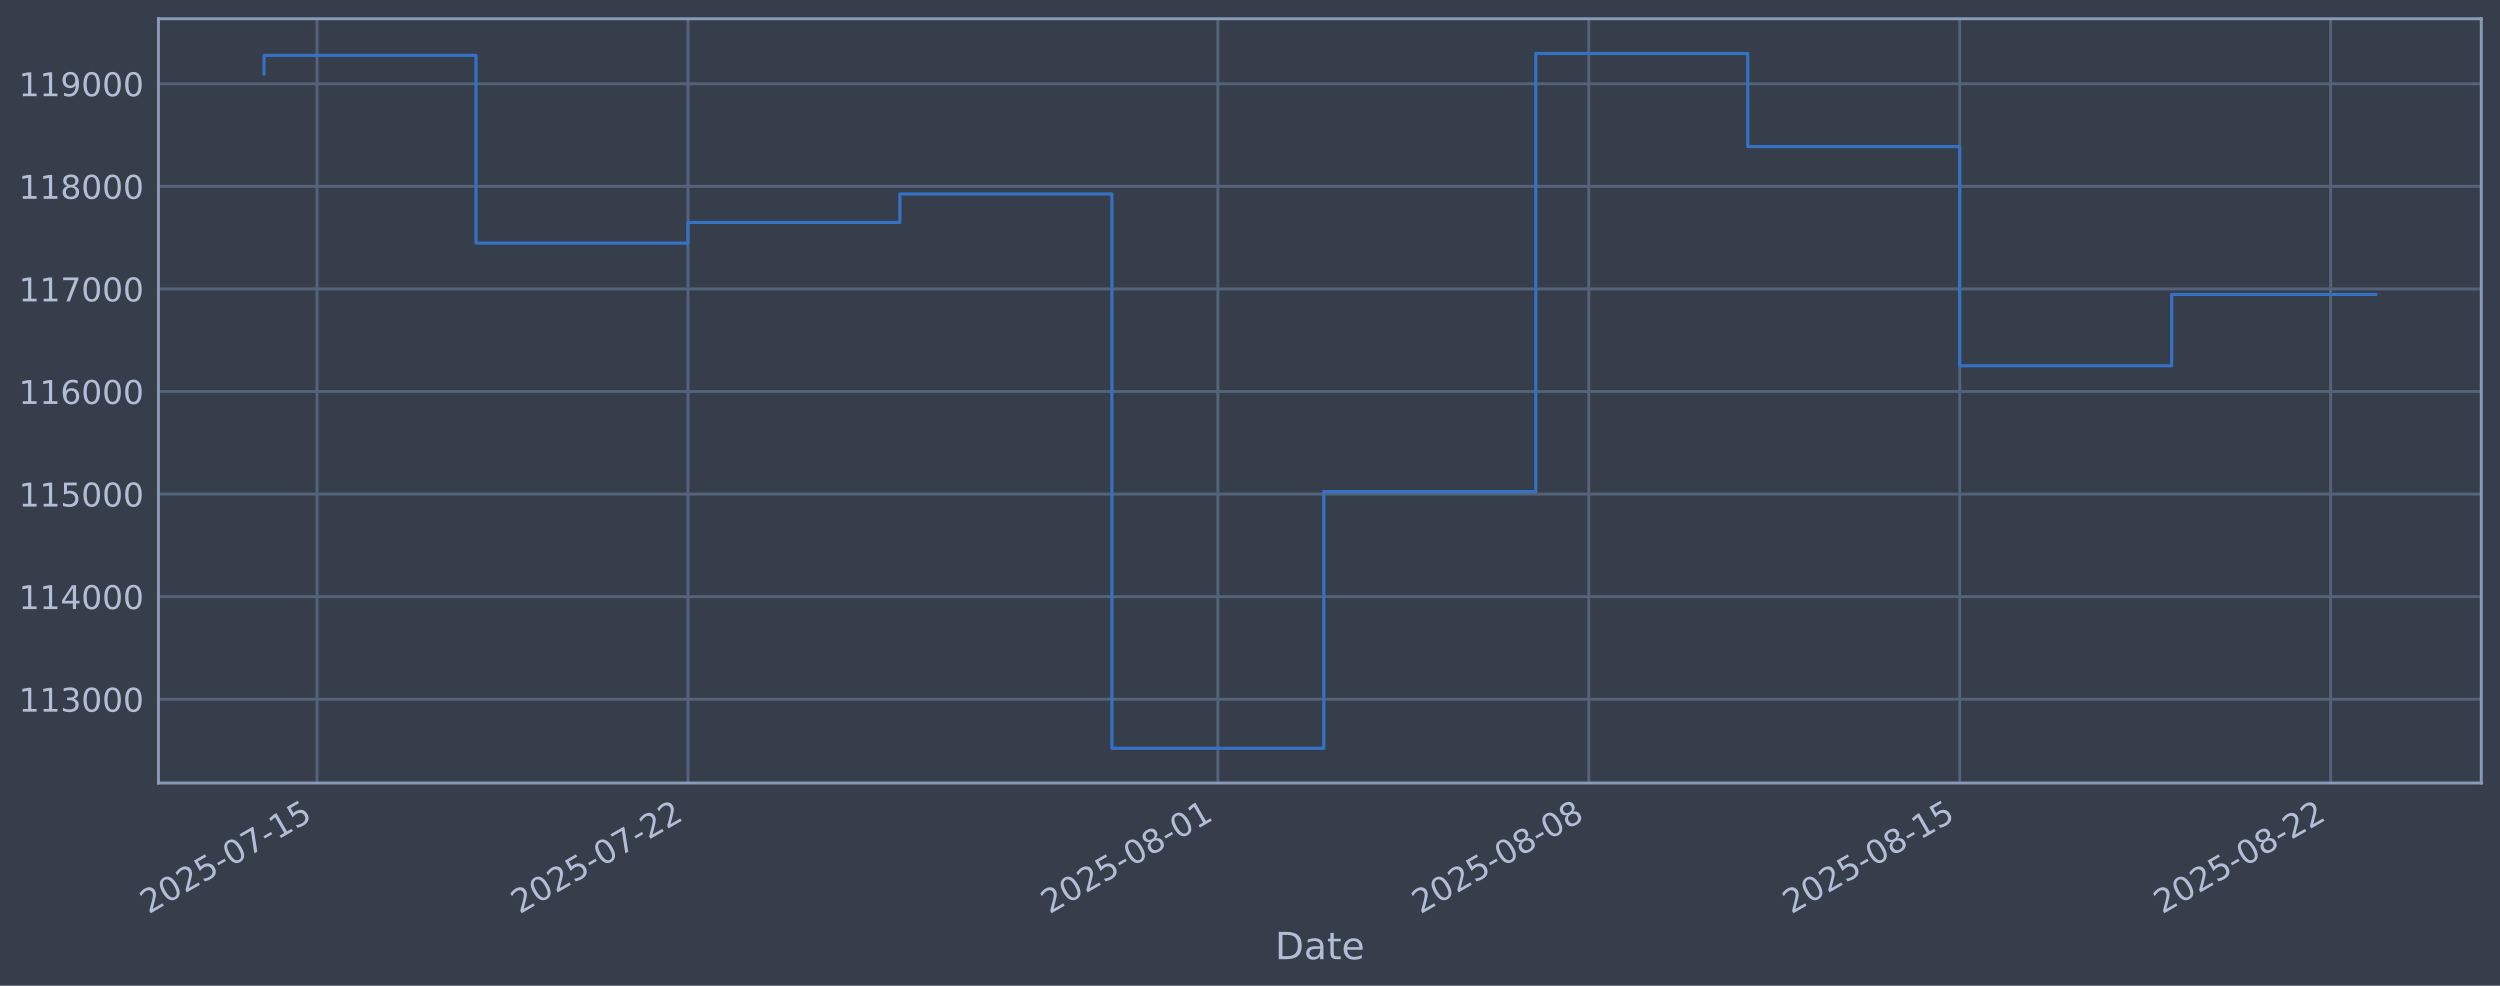
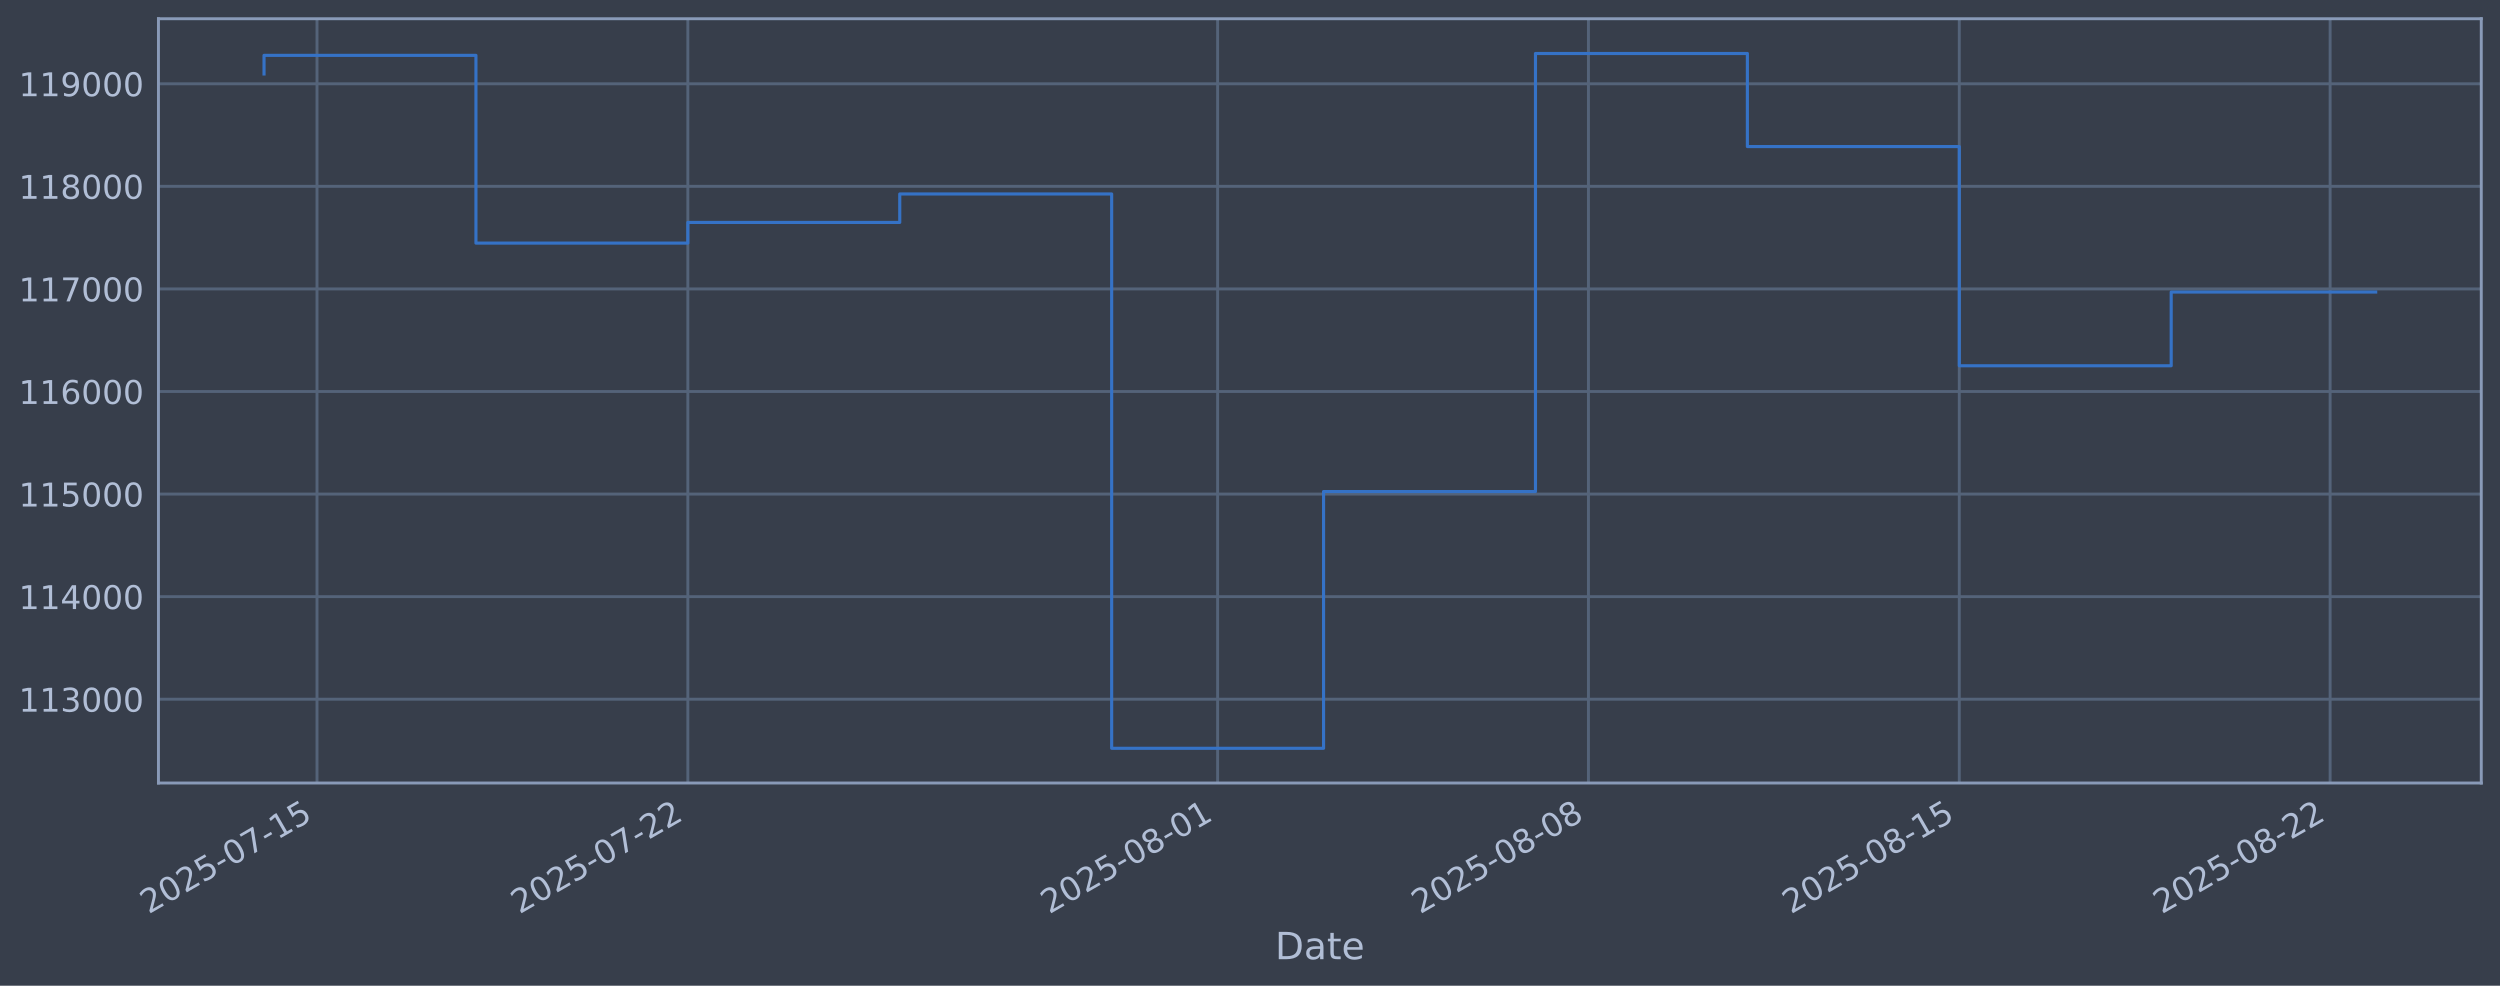
<svg xmlns="http://www.w3.org/2000/svg" xmlns:xlink="http://www.w3.org/1999/xlink" width="960.9pt" height="378.87pt" viewBox="0 0 960.9 378.87" version="1.1">
  <defs>
    <style type="text/css">*{stroke-linejoin: round; stroke-linecap: butt}</style>
  </defs>
  <g id="figure_1">
    <g id="patch_1">
      <path d="M 0 378.87  L 960.9 378.87  L 960.9 0  L 0 0  z " style="fill: #373e4b" />
    </g>
    <g id="axes_1">
      <g id="patch_2">
        <path d="M 60.901 300.96  L 953.701 300.96  L 953.701 7.2  L 60.901 7.2  z " style="fill: #373e4b" />
      </g>
      <g id="matplotlib.axis_1">
        <g id="xtick_1">
          <g id="line2d_1">
-             <path d="M 121.85 300.96  L 121.85 7.2  " clip-path="url(#pcf68d580b5)" style="fill: none; stroke: #546379; stroke-width: 1.12; stroke-linecap: square" />
+             <path d="M 121.844 300.96  L 121.844 7.2  " clip-path="url(#pf798916cf9)" style="fill: none; stroke: #546379; stroke-width: 1.12; stroke-linecap: square" />
          </g>
          <g id="line2d_2" />
          <g id="text_1">
-             <g style="fill: #b1bed6" transform="translate(57.12414 351.4642) rotate(-30) scale(0.126 -0.126)">
+             <g style="fill: #b1bed6" transform="translate(57.11896 351.4642) rotate(-30) scale(0.126 -0.126)">
              <defs>
                <path id="DejaVuSans-32" d="M 1228 531  L 3431 531  L 3431 0  L 469 0  L 469 531  Q 828 903 1448 1529  Q 2069 2156 2228 2338  Q 2531 2678 2651 2914  Q 2772 3150 2772 3378  Q 2772 3750 2511 3984  Q 2250 4219 1831 4219  Q 1534 4219 1204 4116  Q 875 4013 500 3803  L 500 4441  Q 881 4594 1212 4672  Q 1544 4750 1819 4750  Q 2544 4750 2975 4387  Q 3406 4025 3406 3419  Q 3406 3131 3298 2873  Q 3191 2616 2906 2266  Q 2828 2175 2409 1742  Q 1991 1309 1228 531  z " transform="scale(0.015625)" />
                <path id="DejaVuSans-30" d="M 2034 4250  Q 1547 4250 1301 3770  Q 1056 3291 1056 2328  Q 1056 1369 1301 889  Q 1547 409 2034 409  Q 2525 409 2770 889  Q 3016 1369 3016 2328  Q 3016 3291 2770 3770  Q 2525 4250 2034 4250  z M 2034 4750  Q 2819 4750 3233 4129  Q 3647 3509 3647 2328  Q 3647 1150 3233 529  Q 2819 -91 2034 -91  Q 1250 -91 836 529  Q 422 1150 422 2328  Q 422 3509 836 4129  Q 1250 4750 2034 4750  z " transform="scale(0.015625)" />
                <path id="DejaVuSans-35" d="M 691 4666  L 3169 4666  L 3169 4134  L 1269 4134  L 1269 2991  Q 1406 3038 1543 3061  Q 1681 3084 1819 3084  Q 2600 3084 3056 2656  Q 3513 2228 3513 1497  Q 3513 744 3044 326  Q 2575 -91 1722 -91  Q 1428 -91 1123 -41  Q 819 9 494 109  L 494 744  Q 775 591 1075 516  Q 1375 441 1709 441  Q 2250 441 2565 725  Q 2881 1009 2881 1497  Q 2881 1984 2565 2268  Q 2250 2553 1709 2553  Q 1456 2553 1204 2497  Q 953 2441 691 2322  L 691 4666  z " transform="scale(0.015625)" />
                <path id="DejaVuSans-2d" d="M 313 2009  L 1997 2009  L 1997 1497  L 313 1497  L 313 2009  z " transform="scale(0.015625)" />
                <path id="DejaVuSans-37" d="M 525 4666  L 3525 4666  L 3525 4397  L 1831 0  L 1172 0  L 2766 4134  L 525 4134  L 525 4666  z " transform="scale(0.015625)" />
                <path id="DejaVuSans-31" d="M 794 531  L 1825 531  L 1825 4091  L 703 3866  L 703 4441  L 1819 4666  L 2450 4666  L 2450 531  L 3481 531  L 3481 0  L 794 0  L 794 531  z " transform="scale(0.015625)" />
              </defs>
              <use xlink:href="#DejaVuSans-32" />
              <use xlink:href="#DejaVuSans-30" transform="translate(63.62305 0)" />
              <use xlink:href="#DejaVuSans-32" transform="translate(127.2461 0)" />
              <use xlink:href="#DejaVuSans-35" transform="translate(190.8691 0)" />
              <use xlink:href="#DejaVuSans-2d" transform="translate(254.4922 0)" />
              <use xlink:href="#DejaVuSans-30" transform="translate(290.5762 0)" />
              <use xlink:href="#DejaVuSans-37" transform="translate(354.1992 0)" />
              <use xlink:href="#DejaVuSans-2d" transform="translate(417.8223 0)" />
              <use xlink:href="#DejaVuSans-31" transform="translate(453.9062 0)" />
              <use xlink:href="#DejaVuSans-35" transform="translate(517.5293 0)" />
            </g>
          </g>
        </g>
        <g id="xtick_2">
          <g id="line2d_3">
-             <path d="M 264.421 300.96  L 264.421 7.2  " clip-path="url(#pcf68d580b5)" style="fill: none; stroke: #546379; stroke-width: 1.12; stroke-linecap: square" />
+             <path d="M 264.38 300.96  L 264.38 7.2  " clip-path="url(#pf798916cf9)" style="fill: none; stroke: #546379; stroke-width: 1.12; stroke-linecap: square" />
          </g>
          <g id="line2d_4" />
          <g id="text_2">
-             <g style="fill: #b1bed6" transform="translate(199.6955 351.4642) rotate(-30) scale(0.126 -0.126)">
+             <g style="fill: #b1bed6" transform="translate(199.654 351.4642) rotate(-30) scale(0.126 -0.126)">
              <use xlink:href="#DejaVuSans-32" />
              <use xlink:href="#DejaVuSans-30" transform="translate(63.62305 0)" />
              <use xlink:href="#DejaVuSans-32" transform="translate(127.2461 0)" />
              <use xlink:href="#DejaVuSans-35" transform="translate(190.8691 0)" />
              <use xlink:href="#DejaVuSans-2d" transform="translate(254.4922 0)" />
              <use xlink:href="#DejaVuSans-30" transform="translate(290.5762 0)" />
              <use xlink:href="#DejaVuSans-37" transform="translate(354.1992 0)" />
              <use xlink:href="#DejaVuSans-2d" transform="translate(417.8223 0)" />
              <use xlink:href="#DejaVuSans-32" transform="translate(453.9062 0)" />
              <use xlink:href="#DejaVuSans-32" transform="translate(517.5293 0)" />
            </g>
          </g>
        </g>
        <g id="xtick_3">
          <g id="line2d_5">
-             <path d="M 468.094 300.96  L 468.094 7.2  " clip-path="url(#pcf68d580b5)" style="fill: none; stroke: #546379; stroke-width: 1.12; stroke-linecap: square" />
+             <path d="M 468.001 300.96  L 468.001 7.2  " clip-path="url(#pf798916cf9)" style="fill: none; stroke: #546379; stroke-width: 1.12; stroke-linecap: square" />
          </g>
          <g id="line2d_6" />
          <g id="text_3">
-             <g style="fill: #b1bed6" transform="translate(403.3688 351.4642) rotate(-30) scale(0.126 -0.126)">
+             <g style="fill: #b1bed6" transform="translate(403.2756 351.4642) rotate(-30) scale(0.126 -0.126)">
              <defs>
                <path id="DejaVuSans-38" d="M 2034 2216  Q 1584 2216 1326 1975  Q 1069 1734 1069 1313  Q 1069 891 1326 650  Q 1584 409 2034 409  Q 2484 409 2743 651  Q 3003 894 3003 1313  Q 3003 1734 2745 1975  Q 2488 2216 2034 2216  z M 1403 2484  Q 997 2584 770 2862  Q 544 3141 544 3541  Q 544 4100 942 4425  Q 1341 4750 2034 4750  Q 2731 4750 3128 4425  Q 3525 4100 3525 3541  Q 3525 3141 3298 2862  Q 3072 2584 2669 2484  Q 3125 2378 3379 2068  Q 3634 1759 3634 1313  Q 3634 634 3220 271  Q 2806 -91 2034 -91  Q 1263 -91 848 271  Q 434 634 434 1313  Q 434 1759 690 2068  Q 947 2378 1403 2484  z M 1172 3481  Q 1172 3119 1398 2916  Q 1625 2713 2034 2713  Q 2441 2713 2670 2916  Q 2900 3119 2900 3481  Q 2900 3844 2670 4047  Q 2441 4250 2034 4250  Q 1625 4250 1398 4047  Q 1172 3844 1172 3481  z " transform="scale(0.015625)" />
              </defs>
              <use xlink:href="#DejaVuSans-32" />
              <use xlink:href="#DejaVuSans-30" transform="translate(63.62305 0)" />
              <use xlink:href="#DejaVuSans-32" transform="translate(127.2461 0)" />
              <use xlink:href="#DejaVuSans-35" transform="translate(190.8691 0)" />
              <use xlink:href="#DejaVuSans-2d" transform="translate(254.4922 0)" />
              <use xlink:href="#DejaVuSans-30" transform="translate(290.5762 0)" />
              <use xlink:href="#DejaVuSans-38" transform="translate(354.1992 0)" />
              <use xlink:href="#DejaVuSans-2d" transform="translate(417.8223 0)" />
              <use xlink:href="#DejaVuSans-30" transform="translate(453.9062 0)" />
              <use xlink:href="#DejaVuSans-31" transform="translate(517.5293 0)" />
            </g>
          </g>
        </g>
        <g id="xtick_4">
          <g id="line2d_7">
-             <path d="M 610.666 300.96  L 610.666 7.2  " clip-path="url(#pcf68d580b5)" style="fill: none; stroke: #546379; stroke-width: 1.12; stroke-linecap: square" />
+             <path d="M 610.536 300.96  L 610.536 7.2  " clip-path="url(#pf798916cf9)" style="fill: none; stroke: #546379; stroke-width: 1.12; stroke-linecap: square" />
          </g>
          <g id="line2d_8" />
          <g id="text_4">
-             <g style="fill: #b1bed6" transform="translate(545.9401 351.4642) rotate(-30) scale(0.126 -0.126)">
+             <g style="fill: #b1bed6" transform="translate(545.8107 351.4642) rotate(-30) scale(0.126 -0.126)">
              <use xlink:href="#DejaVuSans-32" />
              <use xlink:href="#DejaVuSans-30" transform="translate(63.62305 0)" />
              <use xlink:href="#DejaVuSans-32" transform="translate(127.2461 0)" />
              <use xlink:href="#DejaVuSans-35" transform="translate(190.8691 0)" />
              <use xlink:href="#DejaVuSans-2d" transform="translate(254.4922 0)" />
              <use xlink:href="#DejaVuSans-30" transform="translate(290.5762 0)" />
              <use xlink:href="#DejaVuSans-38" transform="translate(354.1992 0)" />
              <use xlink:href="#DejaVuSans-2d" transform="translate(417.8223 0)" />
              <use xlink:href="#DejaVuSans-30" transform="translate(453.9062 0)" />
              <use xlink:href="#DejaVuSans-38" transform="translate(517.5293 0)" />
            </g>
          </g>
        </g>
        <g id="xtick_5">
          <g id="line2d_9">
-             <path d="M 753.237 300.96  L 753.237 7.2  " clip-path="url(#pcf68d580b5)" style="fill: none; stroke: #546379; stroke-width: 1.12; stroke-linecap: square" />
+             <path d="M 753.071 300.96  L 753.071 7.2  " clip-path="url(#pf798916cf9)" style="fill: none; stroke: #546379; stroke-width: 1.12; stroke-linecap: square" />
          </g>
          <g id="line2d_10" />
          <g id="text_5">
-             <g style="fill: #b1bed6" transform="translate(688.5114 351.4642) rotate(-30) scale(0.126 -0.126)">
+             <g style="fill: #b1bed6" transform="translate(688.3457 351.4642) rotate(-30) scale(0.126 -0.126)">
              <use xlink:href="#DejaVuSans-32" />
              <use xlink:href="#DejaVuSans-30" transform="translate(63.62305 0)" />
              <use xlink:href="#DejaVuSans-32" transform="translate(127.2461 0)" />
              <use xlink:href="#DejaVuSans-35" transform="translate(190.8691 0)" />
              <use xlink:href="#DejaVuSans-2d" transform="translate(254.4922 0)" />
              <use xlink:href="#DejaVuSans-30" transform="translate(290.5762 0)" />
              <use xlink:href="#DejaVuSans-38" transform="translate(354.1992 0)" />
              <use xlink:href="#DejaVuSans-2d" transform="translate(417.8223 0)" />
              <use xlink:href="#DejaVuSans-31" transform="translate(453.9062 0)" />
              <use xlink:href="#DejaVuSans-35" transform="translate(517.5293 0)" />
            </g>
          </g>
        </g>
        <g id="xtick_6">
          <g id="line2d_11">
-             <path d="M 895.808 300.96  L 895.808 7.2  " clip-path="url(#pcf68d580b5)" style="fill: none; stroke: #546379; stroke-width: 1.12; stroke-linecap: square" />
+             <path d="M 895.606 300.96  L 895.606 7.2  " clip-path="url(#pf798916cf9)" style="fill: none; stroke: #546379; stroke-width: 1.12; stroke-linecap: square" />
          </g>
          <g id="line2d_12" />
          <g id="text_6">
-             <g style="fill: #b1bed6" transform="translate(831.0827 351.4642) rotate(-30) scale(0.126 -0.126)">
+             <g style="fill: #b1bed6" transform="translate(830.8808 351.4642) rotate(-30) scale(0.126 -0.126)">
              <use xlink:href="#DejaVuSans-32" />
              <use xlink:href="#DejaVuSans-30" transform="translate(63.62305 0)" />
              <use xlink:href="#DejaVuSans-32" transform="translate(127.2461 0)" />
              <use xlink:href="#DejaVuSans-35" transform="translate(190.8691 0)" />
              <use xlink:href="#DejaVuSans-2d" transform="translate(254.4922 0)" />
              <use xlink:href="#DejaVuSans-30" transform="translate(290.5762 0)" />
              <use xlink:href="#DejaVuSans-38" transform="translate(354.1992 0)" />
              <use xlink:href="#DejaVuSans-2d" transform="translate(417.8223 0)" />
              <use xlink:href="#DejaVuSans-32" transform="translate(453.9062 0)" />
              <use xlink:href="#DejaVuSans-32" transform="translate(517.5293 0)" />
            </g>
          </g>
        </g>
        <g id="text_7">
          <g style="fill: #b1bed6" transform="translate(490.0914 368.6753) scale(0.144 -0.144)">
            <defs>
              <path id="DejaVuSans-44" d="M 1259 4147  L 1259 519  L 2022 519  Q 2988 519 3436 956  Q 3884 1394 3884 2338  Q 3884 3275 3436 3711  Q 2988 4147 2022 4147  L 1259 4147  z M 628 4666  L 1925 4666  Q 3281 4666 3915 4102  Q 4550 3538 4550 2338  Q 4550 1131 3912 565  Q 3275 0 1925 0  L 628 0  L 628 4666  z " transform="scale(0.015625)" />
              <path id="DejaVuSans-61" d="M 2194 1759  Q 1497 1759 1228 1600  Q 959 1441 959 1056  Q 959 750 1161 570  Q 1363 391 1709 391  Q 2188 391 2477 730  Q 2766 1069 2766 1631  L 2766 1759  L 2194 1759  z M 3341 1997  L 3341 0  L 2766 0  L 2766 531  Q 2569 213 2275 61  Q 1981 -91 1556 -91  Q 1019 -91 701 211  Q 384 513 384 1019  Q 384 1609 779 1909  Q 1175 2209 1959 2209  L 2766 2209  L 2766 2266  Q 2766 2663 2505 2880  Q 2244 3097 1772 3097  Q 1472 3097 1187 3025  Q 903 2953 641 2809  L 641 3341  Q 956 3463 1253 3523  Q 1550 3584 1831 3584  Q 2591 3584 2966 3190  Q 3341 2797 3341 1997  z " transform="scale(0.015625)" />
              <path id="DejaVuSans-74" d="M 1172 4494  L 1172 3500  L 2356 3500  L 2356 3053  L 1172 3053  L 1172 1153  Q 1172 725 1289 603  Q 1406 481 1766 481  L 2356 481  L 2356 0  L 1766 0  Q 1100 0 847 248  Q 594 497 594 1153  L 594 3053  L 172 3053  L 172 3500  L 594 3500  L 594 4494  L 1172 4494  z " transform="scale(0.015625)" />
              <path id="DejaVuSans-65" d="M 3597 1894  L 3597 1613  L 953 1613  Q 991 1019 1311 708  Q 1631 397 2203 397  Q 2534 397 2845 478  Q 3156 559 3463 722  L 3463 178  Q 3153 47 2828 -22  Q 2503 -91 2169 -91  Q 1331 -91 842 396  Q 353 884 353 1716  Q 353 2575 817 3079  Q 1281 3584 2069 3584  Q 2775 3584 3186 3129  Q 3597 2675 3597 1894  z M 3022 2063  Q 3016 2534 2758 2815  Q 2500 3097 2075 3097  Q 1594 3097 1305 2825  Q 1016 2553 972 2059  L 3022 2063  z " transform="scale(0.015625)" />
            </defs>
            <use xlink:href="#DejaVuSans-44" />
            <use xlink:href="#DejaVuSans-61" transform="translate(77.00195 0)" />
            <use xlink:href="#DejaVuSans-74" transform="translate(138.2812 0)" />
            <use xlink:href="#DejaVuSans-65" transform="translate(177.4902 0)" />
          </g>
        </g>
      </g>
      <g id="matplotlib.axis_2">
        <g id="ytick_1">
          <g id="line2d_13">
-             <path d="M 60.901 268.75  L 953.701 268.75  " clip-path="url(#pcf68d580b5)" style="fill: none; stroke: #546379; stroke-width: 1.12; stroke-linecap: square" />
+             <path d="M 60.901 268.75  L 953.701 268.75  " clip-path="url(#pf798916cf9)" style="fill: none; stroke: #546379; stroke-width: 1.12; stroke-linecap: square" />
          </g>
          <g id="line2d_14" />
          <g id="text_8">
            <g style="fill: #b1bed6" transform="translate(7.2 273.5373) scale(0.126 -0.126)">
              <defs>
                <path id="DejaVuSans-33" d="M 2597 2516  Q 3050 2419 3304 2112  Q 3559 1806 3559 1356  Q 3559 666 3084 287  Q 2609 -91 1734 -91  Q 1441 -91 1130 -33  Q 819 25 488 141  L 488 750  Q 750 597 1062 519  Q 1375 441 1716 441  Q 2309 441 2620 675  Q 2931 909 2931 1356  Q 2931 1769 2642 2001  Q 2353 2234 1838 2234  L 1294 2234  L 1294 2753  L 1863 2753  Q 2328 2753 2575 2939  Q 2822 3125 2822 3475  Q 2822 3834 2567 4026  Q 2313 4219 1838 4219  Q 1578 4219 1281 4162  Q 984 4106 628 3988  L 628 4550  Q 988 4650 1302 4700  Q 1616 4750 1894 4750  Q 2613 4750 3031 4423  Q 3450 4097 3450 3541  Q 3450 3153 3228 2886  Q 3006 2619 2597 2516  z " transform="scale(0.015625)" />
              </defs>
              <use xlink:href="#DejaVuSans-31" />
              <use xlink:href="#DejaVuSans-31" transform="translate(63.62305 0)" />
              <use xlink:href="#DejaVuSans-33" transform="translate(127.2461 0)" />
              <use xlink:href="#DejaVuSans-30" transform="translate(190.8691 0)" />
              <use xlink:href="#DejaVuSans-30" transform="translate(254.4922 0)" />
              <use xlink:href="#DejaVuSans-30" transform="translate(318.1152 0)" />
            </g>
          </g>
        </g>
        <g id="ytick_2">
          <g id="line2d_15">
-             <path d="M 60.901 229.325  L 953.701 229.325  " clip-path="url(#pcf68d580b5)" style="fill: none; stroke: #546379; stroke-width: 1.12; stroke-linecap: square" />
+             <path d="M 60.901 229.325  L 953.701 229.325  " clip-path="url(#pf798916cf9)" style="fill: none; stroke: #546379; stroke-width: 1.12; stroke-linecap: square" />
          </g>
          <g id="line2d_16" />
          <g id="text_9">
            <g style="fill: #b1bed6" transform="translate(7.2 234.1122) scale(0.126 -0.126)">
              <defs>
                <path id="DejaVuSans-34" d="M 2419 4116  L 825 1625  L 2419 1625  L 2419 4116  z M 2253 4666  L 3047 4666  L 3047 1625  L 3713 1625  L 3713 1100  L 3047 1100  L 3047 0  L 2419 0  L 2419 1100  L 313 1100  L 313 1709  L 2253 4666  z " transform="scale(0.015625)" />
              </defs>
              <use xlink:href="#DejaVuSans-31" />
              <use xlink:href="#DejaVuSans-31" transform="translate(63.62305 0)" />
              <use xlink:href="#DejaVuSans-34" transform="translate(127.2461 0)" />
              <use xlink:href="#DejaVuSans-30" transform="translate(190.8691 0)" />
              <use xlink:href="#DejaVuSans-30" transform="translate(254.4922 0)" />
              <use xlink:href="#DejaVuSans-30" transform="translate(318.1152 0)" />
            </g>
          </g>
        </g>
        <g id="ytick_3">
          <g id="line2d_17">
-             <path d="M 60.901 189.9  L 953.701 189.9  " clip-path="url(#pcf68d580b5)" style="fill: none; stroke: #546379; stroke-width: 1.12; stroke-linecap: square" />
+             <path d="M 60.901 189.9  L 953.701 189.9  " clip-path="url(#pf798916cf9)" style="fill: none; stroke: #546379; stroke-width: 1.12; stroke-linecap: square" />
          </g>
          <g id="line2d_18" />
          <g id="text_10">
            <g style="fill: #b1bed6" transform="translate(7.2 194.6871) scale(0.126 -0.126)">
              <use xlink:href="#DejaVuSans-31" />
              <use xlink:href="#DejaVuSans-31" transform="translate(63.62305 0)" />
              <use xlink:href="#DejaVuSans-35" transform="translate(127.2461 0)" />
              <use xlink:href="#DejaVuSans-30" transform="translate(190.8691 0)" />
              <use xlink:href="#DejaVuSans-30" transform="translate(254.4922 0)" />
              <use xlink:href="#DejaVuSans-30" transform="translate(318.1152 0)" />
            </g>
          </g>
        </g>
        <g id="ytick_4">
          <g id="line2d_19">
-             <path d="M 60.901 150.475  L 953.701 150.475  " clip-path="url(#pcf68d580b5)" style="fill: none; stroke: #546379; stroke-width: 1.12; stroke-linecap: square" />
+             <path d="M 60.901 150.475  L 953.701 150.475  " clip-path="url(#pf798916cf9)" style="fill: none; stroke: #546379; stroke-width: 1.12; stroke-linecap: square" />
          </g>
          <g id="line2d_20" />
          <g id="text_11">
            <g style="fill: #b1bed6" transform="translate(7.2 155.262) scale(0.126 -0.126)">
              <defs>
                <path id="DejaVuSans-36" d="M 2113 2584  Q 1688 2584 1439 2293  Q 1191 2003 1191 1497  Q 1191 994 1439 701  Q 1688 409 2113 409  Q 2538 409 2786 701  Q 3034 994 3034 1497  Q 3034 2003 2786 2293  Q 2538 2584 2113 2584  z M 3366 4563  L 3366 3988  Q 3128 4100 2886 4159  Q 2644 4219 2406 4219  Q 1781 4219 1451 3797  Q 1122 3375 1075 2522  Q 1259 2794 1537 2939  Q 1816 3084 2150 3084  Q 2853 3084 3261 2657  Q 3669 2231 3669 1497  Q 3669 778 3244 343  Q 2819 -91 2113 -91  Q 1303 -91 875 529  Q 447 1150 447 2328  Q 447 3434 972 4092  Q 1497 4750 2381 4750  Q 2619 4750 2861 4703  Q 3103 4656 3366 4563  z " transform="scale(0.015625)" />
              </defs>
              <use xlink:href="#DejaVuSans-31" />
              <use xlink:href="#DejaVuSans-31" transform="translate(63.62305 0)" />
              <use xlink:href="#DejaVuSans-36" transform="translate(127.2461 0)" />
              <use xlink:href="#DejaVuSans-30" transform="translate(190.8691 0)" />
              <use xlink:href="#DejaVuSans-30" transform="translate(254.4922 0)" />
              <use xlink:href="#DejaVuSans-30" transform="translate(318.1152 0)" />
            </g>
          </g>
        </g>
        <g id="ytick_5">
          <g id="line2d_21">
-             <path d="M 60.901 111.05  L 953.701 111.05  " clip-path="url(#pcf68d580b5)" style="fill: none; stroke: #546379; stroke-width: 1.12; stroke-linecap: square" />
+             <path d="M 60.901 111.05  L 953.701 111.05  " clip-path="url(#pf798916cf9)" style="fill: none; stroke: #546379; stroke-width: 1.12; stroke-linecap: square" />
          </g>
          <g id="line2d_22" />
          <g id="text_12">
            <g style="fill: #b1bed6" transform="translate(7.2 115.8369) scale(0.126 -0.126)">
              <use xlink:href="#DejaVuSans-31" />
              <use xlink:href="#DejaVuSans-31" transform="translate(63.62305 0)" />
              <use xlink:href="#DejaVuSans-37" transform="translate(127.2461 0)" />
              <use xlink:href="#DejaVuSans-30" transform="translate(190.8691 0)" />
              <use xlink:href="#DejaVuSans-30" transform="translate(254.4922 0)" />
              <use xlink:href="#DejaVuSans-30" transform="translate(318.1152 0)" />
            </g>
          </g>
        </g>
        <g id="ytick_6">
          <g id="line2d_23">
-             <path d="M 60.901 71.625  L 953.701 71.625  " clip-path="url(#pcf68d580b5)" style="fill: none; stroke: #546379; stroke-width: 1.12; stroke-linecap: square" />
+             <path d="M 60.901 71.625  L 953.701 71.625  " clip-path="url(#pf798916cf9)" style="fill: none; stroke: #546379; stroke-width: 1.12; stroke-linecap: square" />
          </g>
          <g id="line2d_24" />
          <g id="text_13">
            <g style="fill: #b1bed6" transform="translate(7.2 76.4118) scale(0.126 -0.126)">
              <use xlink:href="#DejaVuSans-31" />
              <use xlink:href="#DejaVuSans-31" transform="translate(63.62305 0)" />
              <use xlink:href="#DejaVuSans-38" transform="translate(127.2461 0)" />
              <use xlink:href="#DejaVuSans-30" transform="translate(190.8691 0)" />
              <use xlink:href="#DejaVuSans-30" transform="translate(254.4922 0)" />
              <use xlink:href="#DejaVuSans-30" transform="translate(318.1152 0)" />
            </g>
          </g>
        </g>
        <g id="ytick_7">
          <g id="line2d_25">
-             <path d="M 60.901 32.2  L 953.701 32.2  " clip-path="url(#pcf68d580b5)" style="fill: none; stroke: #546379; stroke-width: 1.12; stroke-linecap: square" />
+             <path d="M 60.901 32.2  L 953.701 32.2  " clip-path="url(#pf798916cf9)" style="fill: none; stroke: #546379; stroke-width: 1.12; stroke-linecap: square" />
          </g>
          <g id="line2d_26" />
          <g id="text_14">
            <g style="fill: #b1bed6" transform="translate(7.2 36.9867) scale(0.126 -0.126)">
              <defs>
                <path id="DejaVuSans-39" d="M 703 97  L 703 672  Q 941 559 1184 500  Q 1428 441 1663 441  Q 2288 441 2617 861  Q 2947 1281 2994 2138  Q 2813 1869 2534 1725  Q 2256 1581 1919 1581  Q 1219 1581 811 2004  Q 403 2428 403 3163  Q 403 3881 828 4315  Q 1253 4750 1959 4750  Q 2769 4750 3195 4129  Q 3622 3509 3622 2328  Q 3622 1225 3098 567  Q 2575 -91 1691 -91  Q 1453 -91 1209 -44  Q 966 3 703 97  z M 1959 2075  Q 2384 2075 2632 2365  Q 2881 2656 2881 3163  Q 2881 3666 2632 3958  Q 2384 4250 1959 4250  Q 1534 4250 1286 3958  Q 1038 3666 1038 3163  Q 1038 2656 1286 2365  Q 1534 2075 1959 2075  z " transform="scale(0.015625)" />
              </defs>
              <use xlink:href="#DejaVuSans-31" />
              <use xlink:href="#DejaVuSans-31" transform="translate(63.62305 0)" />
              <use xlink:href="#DejaVuSans-39" transform="translate(127.2461 0)" />
              <use xlink:href="#DejaVuSans-30" transform="translate(190.8691 0)" />
              <use xlink:href="#DejaVuSans-30" transform="translate(254.4922 0)" />
              <use xlink:href="#DejaVuSans-30" transform="translate(318.1152 0)" />
            </g>
          </g>
        </g>
      </g>
      <g id="line2d_27">
-         <path d="M 101.482 28.439  L 101.482 21.285  L 182.952 21.285  L 182.952 93.435  L 264.421 93.435  L 264.421 85.489  L 345.89 85.489  L 345.89 74.56  L 427.36 74.56  L 427.36 287.607  L 508.829 287.607  L 508.829 188.936  L 590.298 188.936  L 590.298 20.553  L 671.768 20.553  L 671.768 56.332  L 753.237 56.332  L 753.237 140.575  L 834.706 140.575  L 834.706 113.18  L 913.119 113.18  " clip-path="url(#pcf68d580b5)" style="fill: none; stroke: #3572c6; stroke-width: 1.2; stroke-linecap: square" />
+         <path d="M 101.482 28.439  L 101.482 21.285  L 182.931 21.285  L 182.931 93.435  L 264.38 93.435  L 264.38 85.489  L 345.828 85.489  L 345.828 74.56  L 427.277 74.56  L 427.277 287.607  L 508.725 287.607  L 508.725 188.936  L 590.174 188.936  L 590.174 20.553  L 671.623 20.553  L 671.623 56.332  L 753.071 56.332  L 753.071 140.575  L 834.52 140.575  L 834.52 112.24  L 913.119 112.24  " clip-path="url(#pf798916cf9)" style="fill: none; stroke: #3572c6; stroke-width: 1.2; stroke-linecap: square" />
      </g>
      <g id="patch_3">
        <path d="M 60.901 300.96  L 60.901 7.2  " style="fill: none; stroke: #899ab8; stroke-width: 1.12; stroke-linejoin: miter; stroke-linecap: square" />
      </g>
      <g id="patch_4">
        <path d="M 953.701 300.96  L 953.701 7.2  " style="fill: none; stroke: #899ab8; stroke-width: 1.12; stroke-linejoin: miter; stroke-linecap: square" />
      </g>
      <g id="patch_5">
        <path d="M 60.901 300.96  L 953.701 300.96  " style="fill: none; stroke: #899ab8; stroke-width: 1.12; stroke-linejoin: miter; stroke-linecap: square" />
      </g>
      <g id="patch_6">
        <path d="M 60.901 7.2  L 953.701 7.2  " style="fill: none; stroke: #899ab8; stroke-width: 1.12; stroke-linejoin: miter; stroke-linecap: square" />
      </g>
    </g>
  </g>
  <defs>
-     <clipPath id="pcf68d580b5">
+     <clipPath id="pf798916cf9">
      <rect x="60.901" y="7.2" width="892.8" height="293.76" />
    </clipPath>
  </defs>
</svg>
